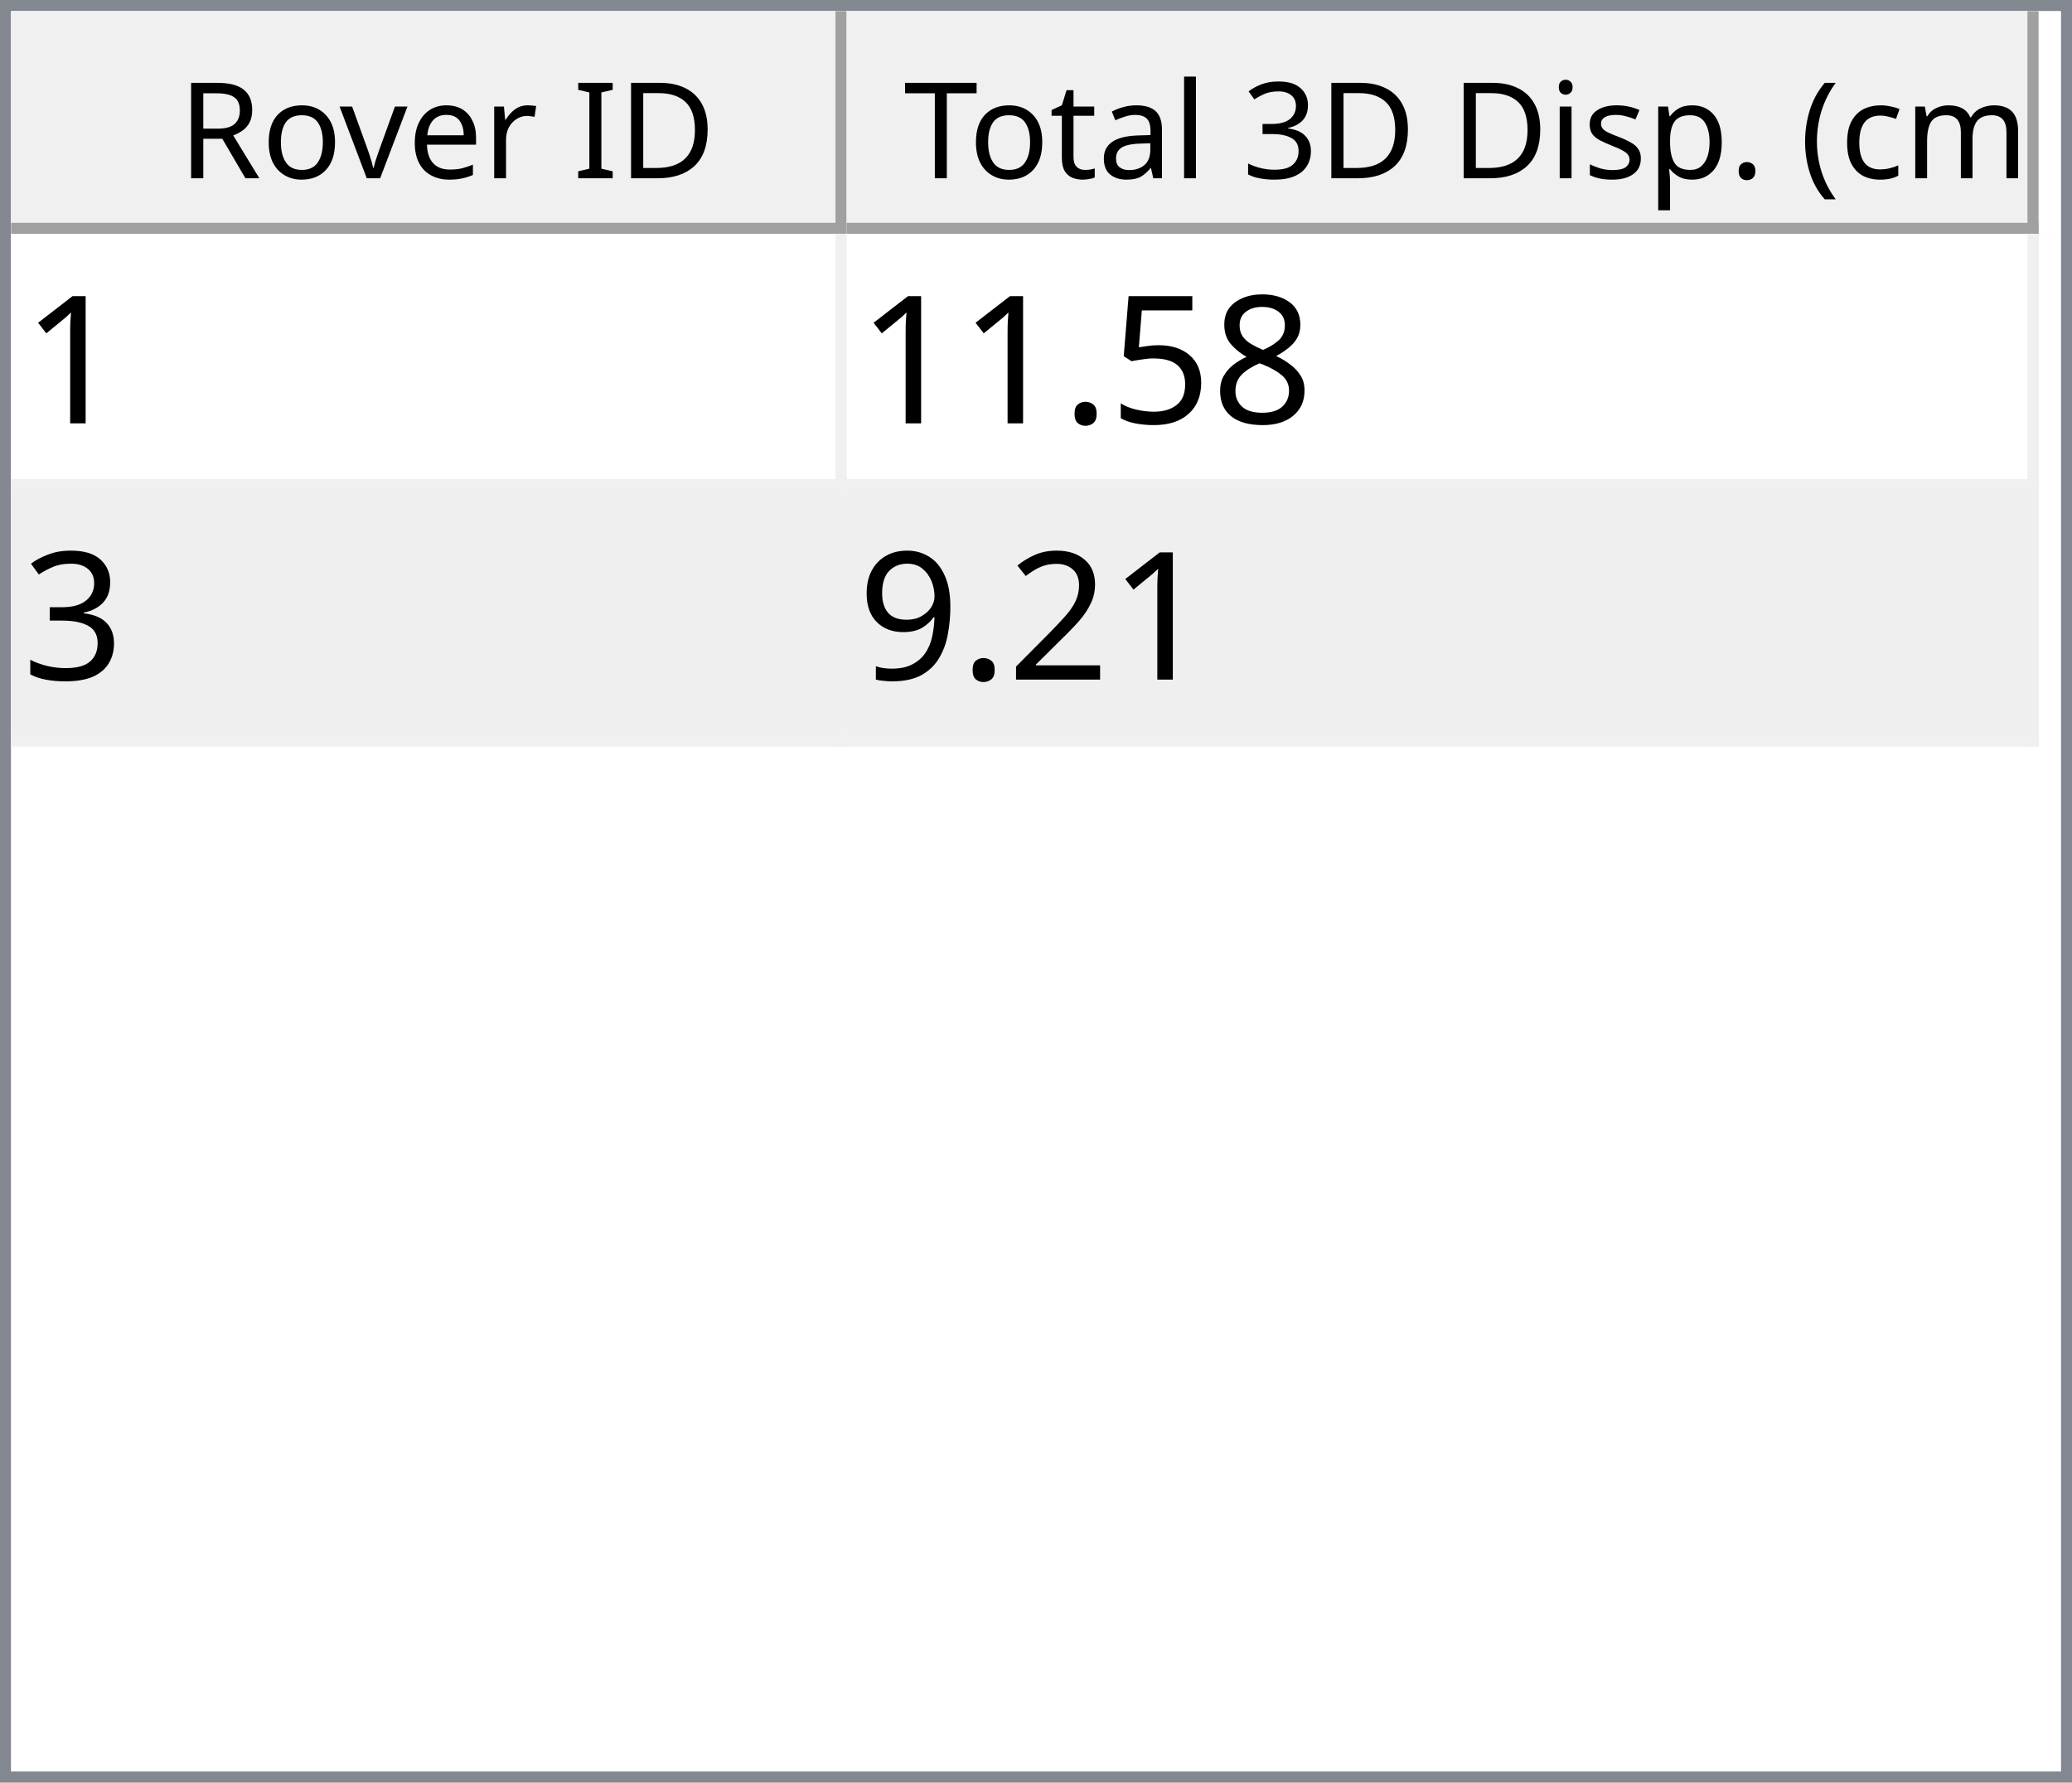
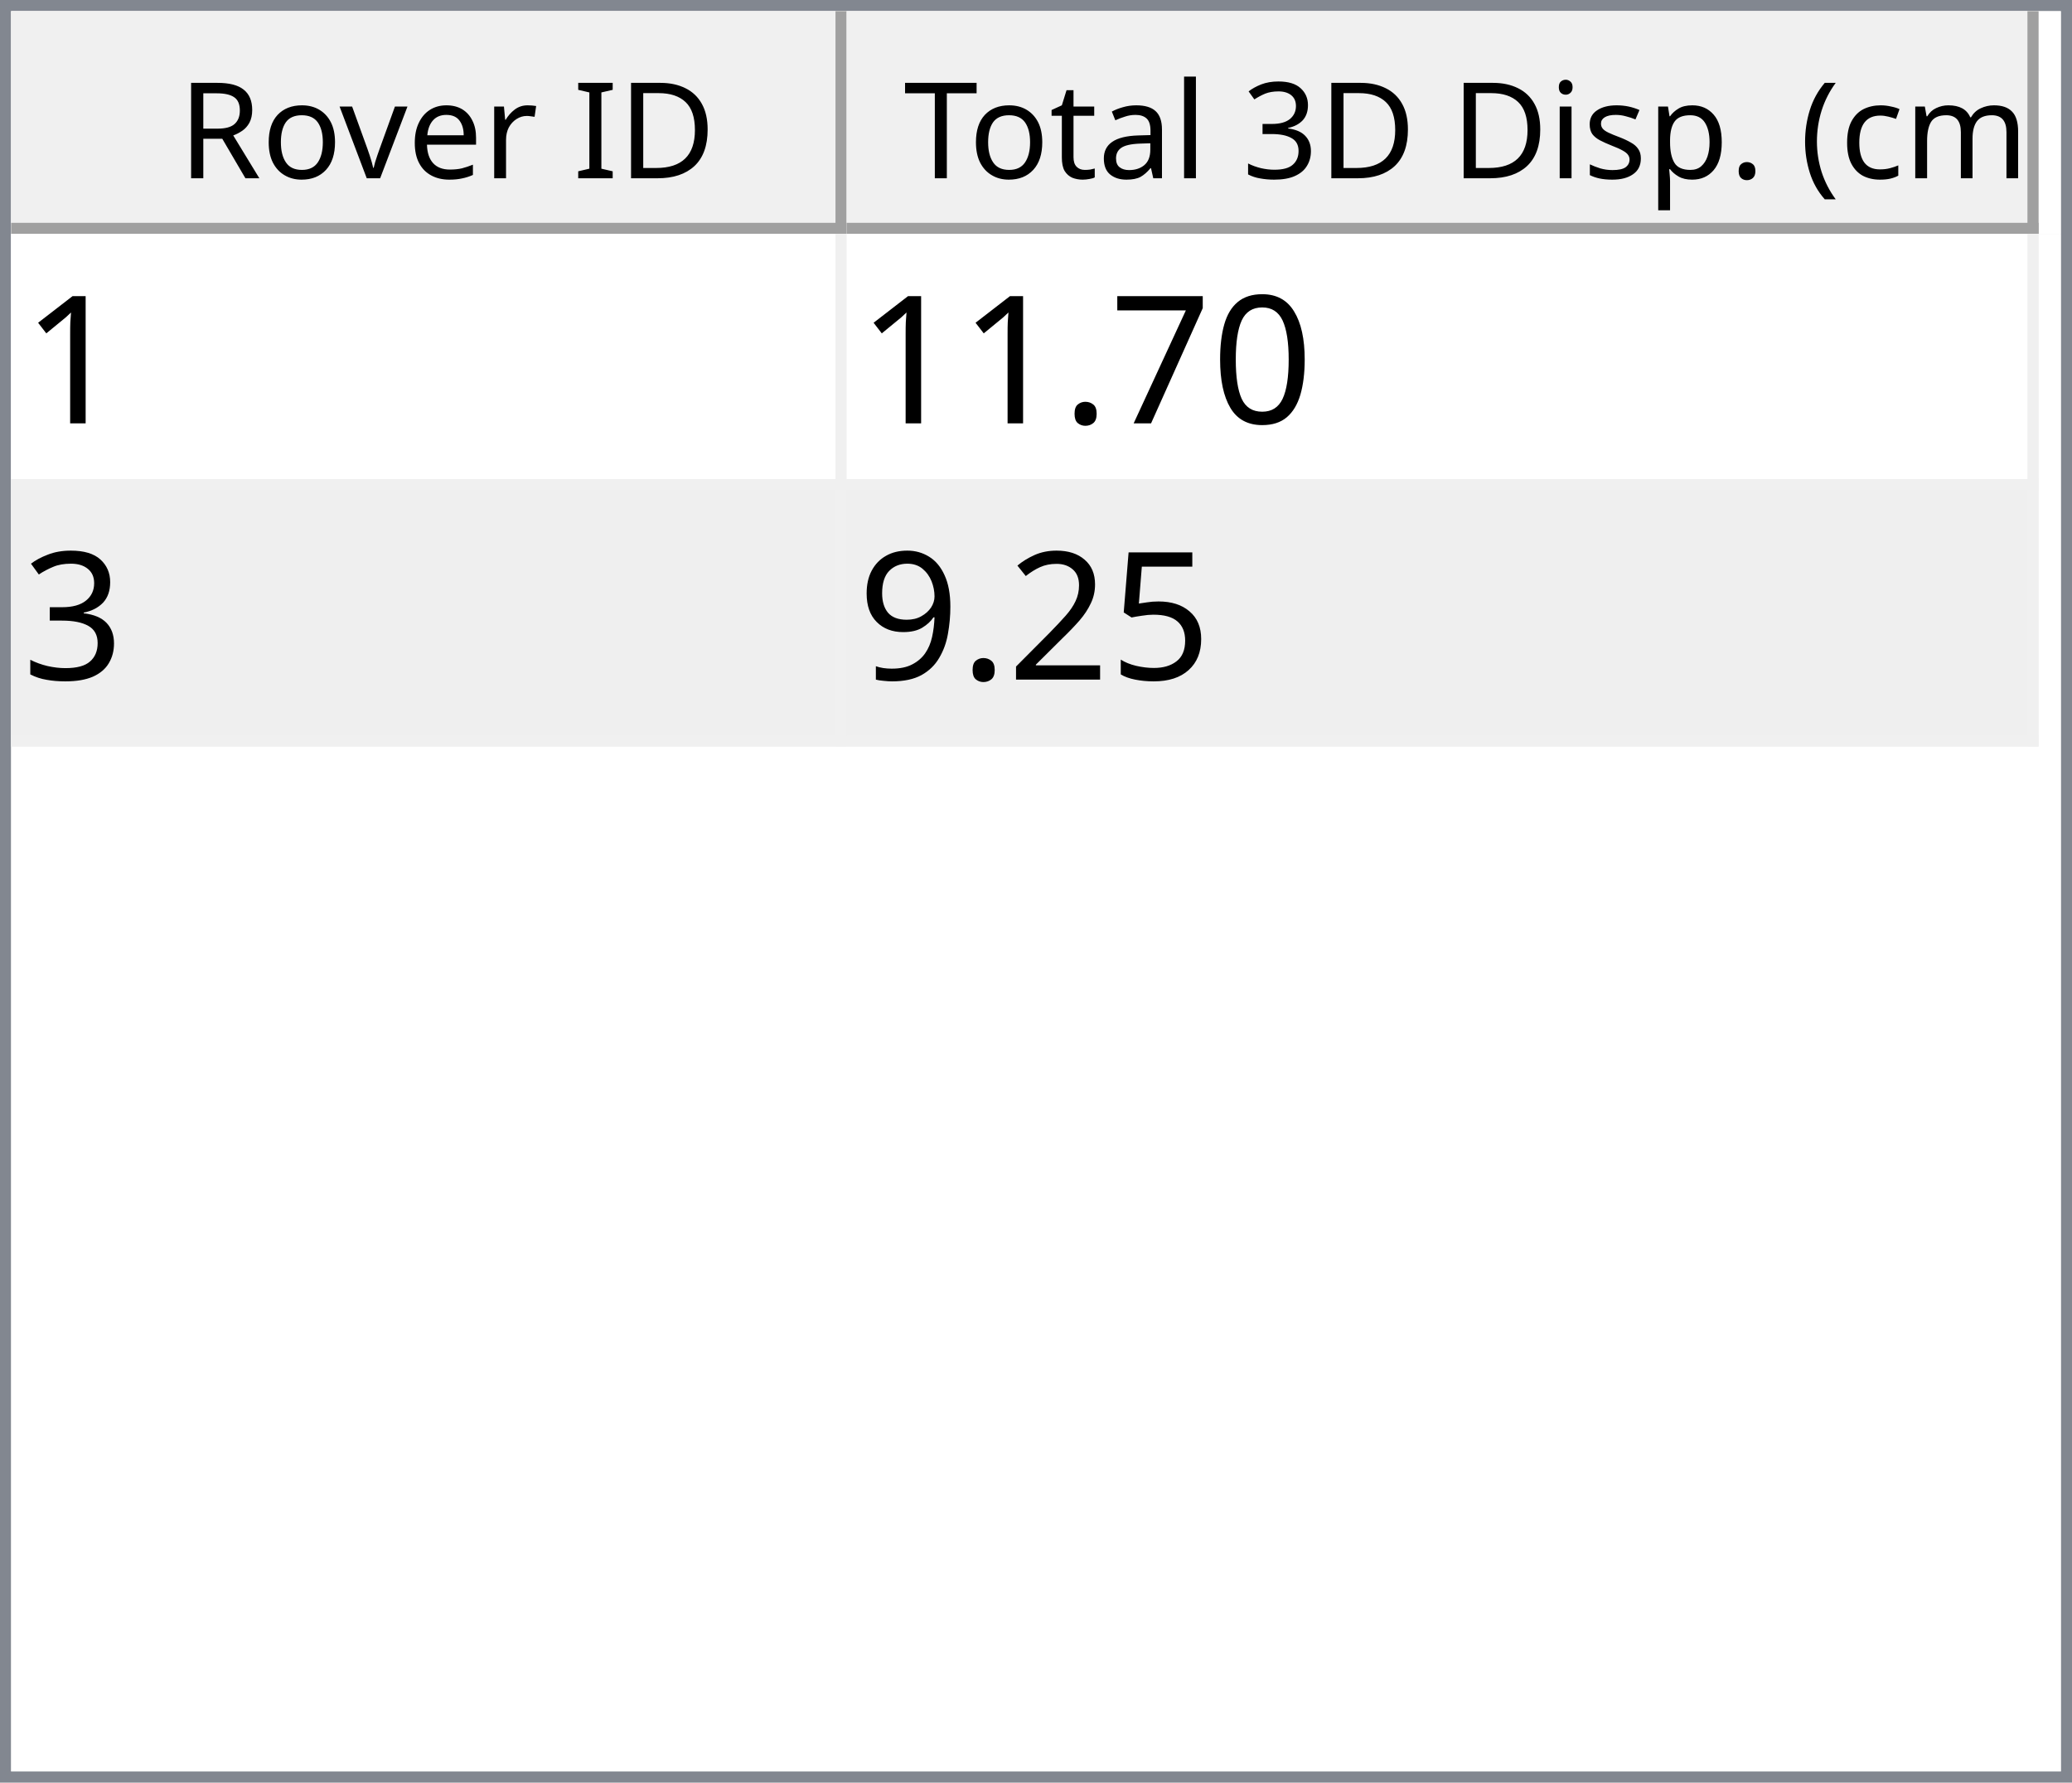
<svg xmlns="http://www.w3.org/2000/svg" style="fill-opacity:1; color-rendering:auto; color-interpolation:auto; text-rendering:auto; stroke:black; stroke-linecap:square; stroke-miterlimit:10; shape-rendering:auto; stroke-opacity:1; fill:black; stroke-dasharray:none; font-weight:normal; stroke-width:1; font-family:'Dialog'; font-style:normal; stroke-linejoin:miter; font-size:12px; stroke-dashoffset:0; image-rendering:auto;" width="186" height="160">
  <defs id="genericDefs" />
  <g>
    <defs id="defs1">
      <clipPath clipPathUnits="userSpaceOnUse" id="clipPath1">
        <path d="M0 0 L186 0 L186 160 L0 160 L0 0 Z" />
      </clipPath>
      <clipPath clipPathUnits="userSpaceOnUse" id="clipPath2">
        <path d="M0 0 L0 160 L186 160 L186 0 Z" />
      </clipPath>
      <clipPath clipPathUnits="userSpaceOnUse" id="clipPath3">
        <path d="M0 0 L0 20 L184 20 L184 0 Z" />
      </clipPath>
      <clipPath clipPathUnits="userSpaceOnUse" id="clipPath4">
        <path d="M0 0 L0 20 L75 20 L75 0 Z" />
      </clipPath>
      <clipPath clipPathUnits="userSpaceOnUse" id="clipPath5">
        <path d="M1 1 L1 19 L74 19 L74 1 Z" />
      </clipPath>
      <clipPath clipPathUnits="userSpaceOnUse" id="clipPath6">
        <path d="M0 0 L0 18 L73 18 L73 0 Z" />
      </clipPath>
      <clipPath clipPathUnits="userSpaceOnUse" id="clipPath7">
        <path d="M-0.5 -0.5 L-0.5 19.5 L74.5 19.5 L74.5 -0.5 Z" />
      </clipPath>
      <clipPath clipPathUnits="userSpaceOnUse" id="clipPath8">
        <path d="M0 0 L0 20 L107 20 L107 0 Z" />
      </clipPath>
      <clipPath clipPathUnits="userSpaceOnUse" id="clipPath9">
        <path d="M1 1 L1 19 L106 19 L106 1 Z" />
      </clipPath>
      <clipPath clipPathUnits="userSpaceOnUse" id="clipPath10">
        <path d="M0 0 L0 18 L105 18 L105 0 Z" />
      </clipPath>
      <clipPath clipPathUnits="userSpaceOnUse" id="clipPath11">
        <path d="M-0.5 -0.5 L-0.5 19.5 L106.5 19.5 L106.5 -0.5 Z" />
      </clipPath>
      <clipPath clipPathUnits="userSpaceOnUse" id="clipPath12">
        <path d="M0 0 L0 138 L184 138 L184 0 Z" />
      </clipPath>
      <clipPath clipPathUnits="userSpaceOnUse" id="clipPath13">
        <path d="M0 0 L0 46 L182 46 L182 0 Z" />
      </clipPath>
      <clipPath clipPathUnits="userSpaceOnUse" id="clipPath14">
        <path d="M-0.5 -0.5 L-0.5 45.5 L181.5 45.5 L181.5 -0.5 Z" />
      </clipPath>
      <clipPath clipPathUnits="userSpaceOnUse" id="clipPath15">
        <path d="M0 0 L0 22 L74 22 L74 0 Z" />
      </clipPath>
      <clipPath clipPathUnits="userSpaceOnUse" id="clipPath16">
        <path d="M0 0 L0 22 L106 22 L106 0 Z" />
      </clipPath>
      <font horiz-adv-x="64.551" id="font1">
        <font-face ascent="107.91" descent="25.098" units-per-em="100" style="font-style:normal; font-family:Segoe UI; font-weight:normal;" />
        <missing-glyph horiz-adv-x="64.551" d="M8.109 0 L8.109 68.266 L56.453 68.266 L56.453 0 L8.109 0 ZM15.328 7.234 L49.219 7.234 L49.219 61.031 L15.328 61.031 L15.328 7.234 Z" />
        <glyph unicode="D" horiz-adv-x="70.117" d="M9.188 0 L9.188 70.016 L28.516 70.016 Q65.531 70.016 65.531 35.891 Q65.531 19.672 55.25 9.836 Q44.969 0 27.734 0 L9.188 0 ZM17.391 62.594 L17.391 7.422 L27.828 7.422 Q41.609 7.422 49.273 14.797 Q56.938 22.172 56.938 35.688 Q56.938 62.594 28.328 62.594 L17.391 62.594 Z" />
        <glyph unicode="I" horiz-adv-x="26.611" d="M17.391 0 L9.188 0 L9.188 70.016 L17.391 70.016 L17.391 0 Z" />
        <glyph unicode=" " horiz-adv-x="27.393" d="" />
        <glyph unicode="r" horiz-adv-x="34.766" d="M34.188 41.891 Q32.078 43.5 28.125 43.5 Q23 43.5 19.555 38.672 Q16.109 33.844 16.109 25.484 L16.109 0 L8.109 0 L8.109 50 L16.109 50 L16.109 39.703 L16.312 39.703 Q18.016 44.969 21.531 47.922 Q25.047 50.875 29.391 50.875 Q32.516 50.875 34.188 50.203 L34.188 41.891 Z" />
        <glyph unicode="e" horiz-adv-x="52.295" d="M48.297 23 L12.984 23 Q13.188 14.656 17.484 10.109 Q21.781 5.562 29.297 5.562 Q37.75 5.562 44.828 11.141 L44.828 3.609 Q38.234 -1.172 27.391 -1.172 Q16.797 -1.172 10.742 5.641 Q4.688 12.453 4.688 24.812 Q4.688 36.469 11.305 43.82 Q17.922 51.172 27.734 51.172 Q37.547 51.172 42.922 44.828 Q48.297 38.484 48.297 27.203 L48.297 23 ZM40.094 29.781 Q40.047 36.719 36.75 40.578 Q33.453 44.438 27.594 44.438 Q21.922 44.438 17.969 40.383 Q14.016 36.328 13.094 29.781 L40.094 29.781 Z" />
        <glyph unicode="v" horiz-adv-x="47.9" d="M47.406 50 L27.484 0 L19.625 0 L0.688 50 L9.469 50 L22.172 13.672 Q23.578 9.672 23.922 6.688 L24.125 6.688 Q24.609 10.453 25.688 13.484 L38.969 50 L47.406 50 Z" />
        <glyph unicode="o" horiz-adv-x="58.594" d="M29 -1.172 Q17.922 -1.172 11.305 5.836 Q4.688 12.844 4.688 24.422 Q4.688 37.016 11.57 44.094 Q18.453 51.172 30.172 51.172 Q41.359 51.172 47.633 44.289 Q53.906 37.406 53.906 25.203 Q53.906 13.234 47.141 6.031 Q40.375 -1.172 29 -1.172 ZM29.594 44.438 Q21.875 44.438 17.383 39.188 Q12.891 33.938 12.891 24.703 Q12.891 15.828 17.43 10.695 Q21.969 5.562 29.594 5.562 Q37.359 5.562 41.531 10.594 Q45.703 15.625 45.703 24.906 Q45.703 34.281 41.531 39.359 Q37.359 44.438 29.594 44.438 Z" />
        <glyph unicode="R" horiz-adv-x="59.814" d="M59.375 0 L49.609 0 L37.891 19.625 Q36.281 22.359 34.766 24.289 Q33.25 26.219 31.664 27.438 Q30.078 28.656 28.25 29.219 Q26.422 29.781 24.125 29.781 L17.391 29.781 L17.391 0 L9.188 0 L9.188 70.016 L30.078 70.016 Q34.672 70.016 38.555 68.867 Q42.438 67.719 45.289 65.375 Q48.141 63.031 49.758 59.547 Q51.375 56.062 51.375 51.375 Q51.375 47.703 50.273 44.656 Q49.172 41.609 47.148 39.211 Q45.125 36.812 42.266 35.133 Q39.406 33.453 35.844 32.516 L35.844 32.328 Q37.594 31.547 38.891 30.547 Q40.188 29.547 41.359 28.18 Q42.531 26.812 43.68 25.078 Q44.828 23.344 46.234 21.047 L59.375 0 ZM17.391 62.594 L17.391 37.203 L28.516 37.203 Q31.594 37.203 34.203 38.133 Q36.812 39.062 38.719 40.797 Q40.625 42.531 41.703 45.047 Q42.781 47.562 42.781 50.688 Q42.781 56.297 39.141 59.445 Q35.5 62.594 28.609 62.594 L17.391 62.594 Z" />
        <glyph unicode=")" horiz-adv-x="30.176" d="M8.297 -15.922 L1.172 -15.922 Q16.406 2.344 16.406 26.812 Q16.406 51.469 1.078 70.016 L8.297 70.016 Q23.531 52.156 23.531 26.703 Q23.531 1.375 8.297 -15.922 Z" />
        <glyph unicode="m" horiz-adv-x="86.133" d="M79.109 0 L71.094 0 L71.094 28.719 Q71.094 37.016 68.531 40.727 Q65.969 44.438 59.906 44.438 Q54.781 44.438 51.195 39.75 Q47.609 35.062 47.609 28.516 L47.609 0 L39.594 0 L39.594 29.688 Q39.594 44.438 28.219 44.438 Q22.953 44.438 19.531 40.016 Q16.109 35.594 16.109 28.516 L16.109 0 L8.109 0 L8.109 50 L16.109 50 L16.109 42.094 L16.312 42.094 Q21.625 51.172 31.844 51.172 Q36.969 51.172 40.773 48.312 Q44.578 45.453 46 40.828 Q51.562 51.172 62.594 51.172 Q79.109 51.172 79.109 30.812 L79.109 0 Z" />
        <glyph unicode="c" horiz-adv-x="46.191" d="M42.188 2.297 Q36.422 -1.172 28.516 -1.172 Q17.828 -1.172 11.258 5.789 Q4.688 12.75 4.688 23.828 Q4.688 36.188 11.766 43.68 Q18.844 51.172 30.672 51.172 Q37.25 51.172 42.281 48.734 L42.281 40.531 Q36.719 44.438 30.375 44.438 Q22.703 44.438 17.797 38.945 Q12.891 33.453 12.891 24.516 Q12.891 15.719 17.508 10.641 Q22.125 5.562 29.891 5.562 Q36.422 5.562 42.188 9.906 L42.188 2.297 Z" />
        <glyph unicode="(" horiz-adv-x="30.176" d="M29.109 -15.922 L21.969 -15.922 Q6.844 1.375 6.844 26.703 Q6.844 52.156 21.969 70.016 L29.203 70.016 Q13.875 51.469 13.875 26.812 Q13.875 2.344 29.109 -15.922 Z" />
        <glyph unicode="." horiz-adv-x="21.68" d="M10.891 -1.078 Q8.641 -1.078 7.055 0.539 Q5.469 2.156 5.469 4.391 Q5.469 6.641 7.055 8.273 Q8.641 9.906 10.891 9.906 Q13.188 9.906 14.797 8.273 Q16.406 6.641 16.406 4.391 Q16.406 2.156 14.797 0.539 Q13.188 -1.078 10.891 -1.078 Z" />
        <glyph unicode="p" horiz-adv-x="58.789" d="M16.312 7.234 L16.109 7.234 L16.109 -23 L8.109 -23 L8.109 50 L16.109 50 L16.109 41.219 L16.312 41.219 Q22.219 51.172 33.594 51.172 Q43.266 51.172 48.688 44.461 Q54.109 37.75 54.109 26.469 Q54.109 13.922 48 6.375 Q41.891 -1.172 31.297 -1.172 Q21.578 -1.172 16.312 7.234 ZM16.109 27.391 L16.109 20.406 Q16.109 14.203 20.141 9.883 Q24.172 5.562 30.375 5.562 Q37.641 5.562 41.773 11.133 Q45.906 16.703 45.906 26.609 Q45.906 34.969 42.047 39.703 Q38.188 44.438 31.594 44.438 Q24.609 44.438 20.359 39.578 Q16.109 34.719 16.109 27.391 Z" />
        <glyph unicode="s" horiz-adv-x="42.432" d="M5.078 1.812 L5.078 10.406 Q11.625 5.562 19.484 5.562 Q30.031 5.562 30.031 12.594 Q30.031 14.594 29.125 15.992 Q28.219 17.391 26.68 18.461 Q25.141 19.531 23.07 20.383 Q21 21.234 18.609 22.172 Q15.281 23.484 12.766 24.828 Q10.25 26.172 8.57 27.859 Q6.891 29.547 6.031 31.695 Q5.172 33.844 5.172 36.719 Q5.172 40.234 6.789 42.945 Q8.406 45.656 11.086 47.484 Q13.766 49.312 17.211 50.242 Q20.656 51.172 24.312 51.172 Q30.812 51.172 35.938 48.922 L35.938 40.828 Q30.422 44.438 23.25 44.438 Q21 44.438 19.195 43.922 Q17.391 43.406 16.094 42.477 Q14.797 41.547 14.086 40.258 Q13.375 38.969 13.375 37.406 Q13.375 35.453 14.086 34.133 Q14.797 32.812 16.164 31.789 Q17.531 30.766 19.484 29.938 Q21.438 29.109 23.922 28.125 Q27.25 26.859 29.883 25.516 Q32.516 24.172 34.375 22.484 Q36.234 20.797 37.234 18.602 Q38.234 16.406 38.234 13.375 Q38.234 9.672 36.602 6.938 Q34.969 4.203 32.234 2.398 Q29.5 0.594 25.93 -0.289 Q22.359 -1.172 18.453 -1.172 Q10.75 -1.172 5.078 1.812 Z" />
        <glyph unicode="i" horiz-adv-x="24.219" d="M12.203 62.703 Q10.062 62.703 8.547 64.164 Q7.031 65.625 7.031 67.875 Q7.031 70.125 8.547 71.609 Q10.062 73.094 12.203 73.094 Q14.406 73.094 15.945 71.609 Q17.484 70.125 17.484 67.875 Q17.484 65.719 15.945 64.211 Q14.406 62.703 12.203 62.703 ZM16.109 0 L8.109 0 L8.109 50 L16.109 50 L16.109 0 Z" />
        <glyph unicode="3" horiz-adv-x="53.906" d="M46.531 19.828 Q46.531 15.094 44.75 11.211 Q42.969 7.328 39.719 4.57 Q36.469 1.812 31.93 0.297 Q27.391 -1.219 21.922 -1.219 Q11.922 -1.219 6 2.594 L6 11.188 Q13.094 5.609 22.219 5.609 Q25.875 5.609 28.828 6.539 Q31.781 7.469 33.906 9.227 Q36.031 10.984 37.18 13.477 Q38.328 15.969 38.328 19.094 Q38.328 32.812 18.797 32.812 L12.984 32.812 L12.984 39.594 L18.5 39.594 Q35.797 39.594 35.797 52.484 Q35.797 64.406 22.609 64.406 Q15.188 64.406 8.688 59.422 L8.688 67.188 Q15.375 71.188 24.609 71.188 Q29 71.188 32.57 69.969 Q36.141 68.75 38.68 66.555 Q41.219 64.359 42.609 61.281 Q44 58.203 44 54.5 Q44 40.672 30.031 36.719 L30.031 36.531 Q33.594 36.141 36.625 34.797 Q39.656 33.453 41.852 31.305 Q44.047 29.156 45.289 26.25 Q46.531 23.344 46.531 19.828 Z" />
        <glyph unicode="l" horiz-adv-x="24.219" d="M16.109 0 L8.109 0 L8.109 74.031 L16.109 74.031 L16.109 0 Z" />
        <glyph unicode="a" horiz-adv-x="50.879" d="M43.891 0 L35.891 0 L35.891 7.812 L35.688 7.812 Q30.469 -1.172 20.312 -1.172 Q12.844 -1.172 8.617 2.781 Q4.391 6.734 4.391 13.281 Q4.391 27.297 20.906 29.594 L35.891 31.688 Q35.891 44.438 25.594 44.438 Q16.547 44.438 9.281 38.281 L9.281 46.484 Q16.656 51.172 26.266 51.172 Q43.891 51.172 43.891 32.516 L43.891 0 ZM35.891 25.297 L23.828 23.641 Q18.266 22.859 15.43 20.875 Q12.594 18.891 12.594 13.875 Q12.594 10.203 15.211 7.883 Q17.828 5.562 22.172 5.562 Q28.125 5.562 32.008 9.742 Q35.891 13.922 35.891 20.312 L35.891 25.297 Z" />
        <glyph unicode="t" horiz-adv-x="33.887" d="M31.297 0.484 Q28.469 -1.078 23.828 -1.078 Q10.688 -1.078 10.688 13.578 L10.688 43.172 L2.094 43.172 L2.094 50 L10.688 50 L10.688 62.203 L18.703 64.797 L18.703 50 L31.297 50 L31.297 43.172 L18.703 43.172 L18.703 14.984 Q18.703 9.969 20.414 7.82 Q22.125 5.672 26.078 5.672 Q29.109 5.672 31.297 7.328 L31.297 0.484 Z" />
        <glyph unicode="T" horiz-adv-x="52.393" d="M50.594 62.594 L30.375 62.594 L30.375 0 L22.172 0 L22.172 62.594 L2 62.594 L2 70.016 L50.594 70.016 L50.594 62.594 Z" />
      </font>
      <font horiz-adv-x="75.0" id="font2">
        <font-face ascent="100.537" descent="21.973" units-per-em="100" style="font-style:normal; font-family:sans-serif; font-weight:normal;" />
        <missing-glyph horiz-adv-x="75.0" d="M12.5 0 L12.5 62.5 L62.5 62.5 L62.5 0 L12.5 0 ZM14.062 1.562 L60.938 1.562 L60.938 60.938 L14.062 60.938 L14.062 1.562 Z" />
        <glyph unicode="1" horiz-adv-x="55.615" d="M37.25 0 L28.469 0 L28.469 56 Q25.297 52.984 20.141 49.953 Q14.984 46.922 10.891 45.406 L10.891 53.906 Q18.266 57.375 23.781 62.305 Q29.297 67.234 31.594 71.875 L37.25 71.875 L37.25 0 Z" />
-         <glyph unicode="8" horiz-adv-x="55.615" d="M17.672 38.812 Q12.203 40.828 9.57 44.539 Q6.938 48.25 6.938 53.422 Q6.938 61.234 12.555 66.555 Q18.172 71.875 27.484 71.875 Q36.859 71.875 42.578 66.43 Q48.297 60.984 48.297 53.172 Q48.297 48.188 45.68 44.508 Q43.062 40.828 37.75 38.812 Q44.344 36.672 47.781 31.883 Q51.219 27.094 51.219 20.453 Q51.219 11.281 44.727 5.031 Q38.234 -1.219 27.641 -1.219 Q17.047 -1.219 10.547 5.055 Q4.047 11.328 4.047 20.703 Q4.047 27.688 7.594 32.398 Q11.141 37.109 17.672 38.812 ZM15.922 53.719 Q15.922 48.641 19.195 45.414 Q22.469 42.188 27.688 42.188 Q32.766 42.188 36.016 45.383 Q39.266 48.578 39.266 53.219 Q39.266 58.062 35.914 61.359 Q32.562 64.656 27.594 64.656 Q22.562 64.656 19.242 61.43 Q15.922 58.203 15.922 53.719 ZM13.094 20.656 Q13.094 16.891 14.875 13.375 Q16.656 9.859 20.172 7.93 Q23.688 6 27.734 6 Q34.031 6 38.133 10.055 Q42.234 14.109 42.234 20.359 Q42.234 26.703 38.016 30.859 Q33.797 35.016 27.438 35.016 Q21.234 35.016 17.164 30.914 Q13.094 26.812 13.094 20.656 Z" />
-         <glyph unicode="5" horiz-adv-x="55.615" d="M4.156 18.75 L13.375 19.531 Q14.406 12.797 18.141 9.398 Q21.875 6 27.156 6 Q33.5 6 37.891 10.789 Q42.281 15.578 42.281 23.484 Q42.281 31 38.062 35.352 Q33.844 39.703 27 39.703 Q22.75 39.703 19.336 37.773 Q15.922 35.844 13.969 32.766 L5.719 33.844 L12.641 70.609 L48.25 70.609 L48.25 62.203 L19.672 62.203 L15.828 42.969 Q22.266 47.469 29.344 47.469 Q38.719 47.469 45.164 40.969 Q51.609 34.469 51.609 24.266 Q51.609 14.547 45.953 7.469 Q39.062 -1.219 27.156 -1.219 Q17.391 -1.219 11.211 4.25 Q5.031 9.719 4.156 18.75 Z" />
+         <glyph unicode="0" horiz-adv-x="55.615" d="M4.156 35.297 Q4.156 48 6.766 55.742 Q9.375 63.484 14.523 67.68 Q19.672 71.875 27.484 71.875 Q33.25 71.875 37.594 69.555 Q41.938 67.234 44.773 62.867 Q47.609 58.5 49.219 52.227 Q50.828 45.953 50.828 35.297 Q50.828 22.703 48.242 14.969 Q45.656 7.234 40.508 3.008 Q35.359 -1.219 27.484 -1.219 Q17.141 -1.219 11.234 6.203 Q4.156 15.141 4.156 35.297 ZM13.188 35.297 Q13.188 17.672 17.312 11.836 Q21.438 6 27.484 6 Q33.547 6 37.672 11.859 Q41.797 17.719 41.797 35.297 Q41.797 52.984 37.672 58.789 Q33.547 64.594 27.391 64.594 Q21.344 64.594 17.719 59.469 Q13.188 52.938 13.188 35.297 Z" />
+         <glyph unicode="7" horiz-adv-x="55.615" d="M4.734 62.203 L4.734 70.656 L51.078 70.656 L51.078 63.812 Q44.234 56.547 37.523 44.484 Q30.812 32.422 27.156 19.672 Q24.516 10.688 23.781 0 L14.75 0 Q14.891 8.453 18.062 20.414 Q21.234 32.375 27.172 43.484 Q33.109 54.594 39.797 62.203 L4.734 62.203 Z" />
        <glyph unicode="." horiz-adv-x="27.783" d="M9.078 0 L9.078 10.016 L19.094 10.016 L19.094 0 L9.078 0 Z" />
        <glyph unicode="3" horiz-adv-x="55.615" d="M4.203 18.891 L12.984 20.062 Q14.5 12.594 18.141 9.297 Q21.781 6 27 6 Q33.203 6 37.477 10.297 Q41.75 14.594 41.75 20.953 Q41.75 27 37.797 30.93 Q33.844 34.859 27.734 34.859 Q25.25 34.859 21.531 33.891 L22.516 41.609 Q23.391 41.5 23.922 41.5 Q29.547 41.5 34.039 44.43 Q38.531 47.359 38.531 53.469 Q38.531 58.297 35.258 61.477 Q31.984 64.656 26.812 64.656 Q21.688 64.656 18.266 61.43 Q14.844 58.203 13.875 51.766 L5.078 53.328 Q6.688 62.156 12.398 67.016 Q18.109 71.875 26.609 71.875 Q32.469 71.875 37.398 69.359 Q42.328 66.844 44.945 62.5 Q47.562 58.156 47.562 53.266 Q47.562 48.641 45.07 44.828 Q42.578 41.016 37.703 38.766 Q44.047 37.312 47.562 32.695 Q51.078 28.078 51.078 21.141 Q51.078 11.766 44.242 5.25 Q37.406 -1.266 26.953 -1.266 Q17.531 -1.266 11.305 4.352 Q5.078 9.969 4.203 18.891 Z" />
+         <glyph unicode="5" horiz-adv-x="55.615" d="M4.156 18.75 L13.375 19.531 Q14.406 12.797 18.141 9.398 Q21.875 6 27.156 6 Q33.5 6 37.891 10.789 Q42.281 15.578 42.281 23.484 Q42.281 31 38.062 35.352 Q33.844 39.703 27 39.703 Q22.75 39.703 19.336 37.773 Q15.922 35.844 13.969 32.766 L5.719 33.844 L12.641 70.609 L48.25 70.609 L48.25 62.203 L19.672 62.203 L15.828 42.969 Q22.266 47.469 29.344 47.469 Q38.719 47.469 45.164 40.969 Q51.609 34.469 51.609 24.266 Q51.609 14.547 45.953 7.469 Q39.062 -1.219 27.156 -1.219 Q17.391 -1.219 11.211 4.25 Q5.031 9.719 4.156 18.75 Z" />
        <glyph unicode="2" horiz-adv-x="55.615" d="M50.344 8.453 L50.344 0 L3.031 0 Q2.938 3.172 4.047 6.109 Q5.859 10.938 9.836 15.625 Q13.812 20.312 21.344 26.469 Q33.016 36.031 37.117 41.625 Q41.219 47.219 41.219 52.203 Q41.219 57.422 37.477 61.008 Q33.734 64.594 27.734 64.594 Q21.391 64.594 17.578 60.789 Q13.766 56.984 13.719 50.25 L4.688 51.172 Q5.609 61.281 11.664 66.578 Q17.719 71.875 27.938 71.875 Q38.234 71.875 44.242 66.164 Q50.25 60.453 50.25 52 Q50.25 47.703 48.492 43.555 Q46.734 39.406 42.656 34.812 Q38.578 30.219 29.109 22.219 Q21.188 15.578 18.945 13.211 Q16.703 10.844 15.234 8.453 L50.344 8.453 Z" />
        <glyph unicode="9" horiz-adv-x="55.615" d="M5.469 16.547 L13.922 17.328 Q14.984 11.375 18.016 8.688 Q21.047 6 25.781 6 Q29.828 6 32.883 7.859 Q35.938 9.719 37.891 12.82 Q39.844 15.922 41.164 21.195 Q42.484 26.469 42.484 31.938 Q42.484 32.516 42.438 33.688 Q39.797 29.5 35.234 26.883 Q30.672 24.266 25.344 24.266 Q16.453 24.266 10.305 30.711 Q4.156 37.156 4.156 47.703 Q4.156 58.594 10.578 65.234 Q17 71.875 26.656 71.875 Q33.641 71.875 39.43 68.117 Q45.219 64.359 48.219 57.398 Q51.219 50.438 51.219 37.25 Q51.219 23.531 48.242 15.406 Q45.266 7.281 39.383 3.031 Q33.5 -1.219 25.594 -1.219 Q17.188 -1.219 11.867 3.445 Q6.547 8.109 5.469 16.547 ZM41.453 48.141 Q41.453 55.719 37.43 60.156 Q33.406 64.594 27.734 64.594 Q21.875 64.594 17.531 59.812 Q13.188 55.031 13.188 47.406 Q13.188 40.578 17.312 36.305 Q21.438 32.031 27.484 32.031 Q33.594 32.031 37.523 36.305 Q41.453 40.578 41.453 48.141 Z" />
      </font>
    </defs>
    <g style="fill:white; stroke:white;">
      <rect x="0" y="0" width="186" style="clip-path:url(#clipPath1); stroke:none;" height="160" />
    </g>
    <g style="fill:white; text-rendering:optimizeSpeed; color-rendering:optimizeSpeed; image-rendering:optimizeSpeed; shape-rendering:crispEdges; stroke:white; color-interpolation:sRGB;">
      <rect x="0" width="186" height="160" y="0" style="stroke:none;" />
      <path style="stroke:none;" d="M0 160 L186 160 L186 0 L0 0 Z" />
    </g>
    <g style="fill:rgb(240,240,240); font-family:'Segoe UI'; stroke:rgb(240,240,240);">
      <rect x="0" y="0" width="186" style="clip-path:url(#clipPath2); stroke:none;" height="160" />
    </g>
    <g style="fill:rgb(130,135,144); font-family:'Segoe UI'; stroke:rgb(130,135,144);">
      <path d="M0 0 L186 0 L186 160 L0 160 L0 0 ZM1 1 L185 1 L185 159 L1 159 L1 1 Z" style="fill-rule:evenodd; clip-path:url(#clipPath2); stroke:none;" />
    </g>
    <g style="fill:white; font-family:'Segoe UI'; stroke:white;" transform="translate(1,1)">
      <rect x="0" y="0" width="184" style="clip-path:url(#clipPath3); stroke:none;" height="20" />
    </g>
    <g style="fill:rgb(240,240,240); font-family:'Segoe UI'; stroke:rgb(240,240,240);" transform="translate(1,1)">
      <rect x="0" y="0" width="75" style="clip-path:url(#clipPath4); stroke:none;" height="20" />
    </g>
    <g style="font-family:'Segoe UI';" transform="translate(2,2)">
      <text x="14" xml:space="preserve" y="14" style="clip-path:url(#clipPath6); stroke:none;">Rover ID</text>
    </g>
    <g style="fill:rgb(160,160,160); font-family:'Segoe UI'; stroke:rgb(160,160,160); stroke-linejoin:bevel;" transform="translate(1.5,1.5)">
      <line x1="74" x2="74" y1="0" style="fill:none; clip-path:url(#clipPath7);" y2="19" />
    </g>
    <g style="fill:rgb(160,160,160); font-family:'Segoe UI'; stroke:rgb(160,160,160); stroke-linejoin:bevel;" transform="matrix(1,0,0,1,1,1) translate(0.5,0.5)">
      <line x1="0" x2="74" y1="19" style="fill:none; clip-path:url(#clipPath7);" y2="19" />
    </g>
    <g style="fill:rgb(240,240,240); font-family:'Segoe UI'; stroke:rgb(240,240,240);" transform="translate(76,1)">
      <rect x="0" y="0" width="107" style="clip-path:url(#clipPath8); stroke:none;" height="20" />
    </g>
    <g style="font-family:'Segoe UI';" transform="translate(77,2)">
      <text x="1" xml:space="preserve" y="14" style="clip-path:url(#clipPath10); stroke:none;"> Total 3D Disp. (cm)</text>
    </g>
    <g style="fill:rgb(160,160,160); font-family:'Segoe UI'; stroke:rgb(160,160,160); stroke-linejoin:bevel;" transform="translate(76.5,1.5)">
      <line x1="106" x2="106" y1="0" style="fill:none; clip-path:url(#clipPath11);" y2="19" />
    </g>
    <g style="fill:rgb(160,160,160); font-family:'Segoe UI'; stroke:rgb(160,160,160); stroke-linejoin:bevel;" transform="matrix(1,0,0,1,76,1) translate(0.5,0.5)">
      <line x1="0" x2="106" y1="19" style="fill:none; clip-path:url(#clipPath11);" y2="19" />
    </g>
    <g style="fill:white; font-family:'Segoe UI'; stroke:white;" transform="translate(1,21)">
      <rect x="0" y="0" width="184" style="clip-path:url(#clipPath12); stroke:none;" height="138" />
    </g>
    <g style="fill:rgb(240,240,240); font-size:16px; font-family:sans-serif; stroke:rgb(240,240,240);" transform="translate(1,21)">
      <rect x="0" y="0" width="182" style="clip-path:url(#clipPath13); stroke:none;" height="46" />
      <line transform="translate(0.5,0.5)" x1="0" x2="181" y1="22" style="clip-path:url(#clipPath14); fill:none; stroke-linejoin:bevel;" y2="22" />
    </g>
    <g transform="matrix(1,0,0,1,1,21) translate(0.5,0.5)" style="fill:rgb(240,240,240); font-size:16px; font-family:sans-serif; stroke:rgb(240,240,240); stroke-linejoin:bevel;">
      <line x1="0" x2="181" y1="45" style="fill:none; clip-path:url(#clipPath14);" y2="45" />
    </g>
    <g transform="matrix(1,0,0,1,1,21) translate(0.5,0.5)" style="fill:rgb(240,240,240); font-size:16px; font-family:sans-serif; stroke:rgb(240,240,240); stroke-linejoin:bevel;">
      <line x1="74" x2="74" y1="0" style="fill:none; clip-path:url(#clipPath14);" y2="45" />
    </g>
    <g transform="matrix(1,0,0,1,1,21) translate(0.5,0.5)" style="fill:rgb(240,240,240); font-size:16px; font-family:sans-serif; stroke:rgb(240,240,240); stroke-linejoin:bevel;">
      <line x1="181" x2="181" y1="0" style="fill:none; clip-path:url(#clipPath14);" y2="45" />
    </g>
    <g style="fill:white; font-size:16px; font-family:sans-serif; stroke:white;" transform="matrix(1,0,0,1,1,21)">
      <rect x="0" y="0" width="74" style="clip-path:url(#clipPath15); stroke:none;" height="22" />
      <text x="1" y="17" style="fill:black; clip-path:url(#clipPath15); stroke:none;" xml:space="preserve">1</text>
    </g>
    <g style="fill:white; font-size:16px; font-family:sans-serif; stroke:white;" transform="matrix(1,0,0,1,1,21) translate(75,0)">
      <rect x="0" y="0" width="106" style="clip-path:url(#clipPath16); stroke:none;" height="22" />
-       <text x="1" y="17" style="fill:black; clip-path:url(#clipPath16); stroke:none;" xml:space="preserve">11.58</text>
+       <text x="1" y="17" style="fill:black; clip-path:url(#clipPath16); stroke:none;" xml:space="preserve">11.70</text>
    </g>
    <g style="fill:rgb(239,239,239); font-size:16px; font-family:sans-serif; stroke:rgb(239,239,239);" transform="matrix(1,0,0,1,1,21) translate(0,23)">
      <rect x="0" y="0" width="74" style="clip-path:url(#clipPath15); stroke:none;" height="22" />
      <text x="1" y="17" style="fill:black; clip-path:url(#clipPath15); stroke:none;" xml:space="preserve">3</text>
    </g>
    <g style="fill:rgb(239,239,239); font-size:16px; font-family:sans-serif; stroke:rgb(239,239,239);" transform="matrix(1,0,0,1,1,21) translate(75,23)">
      <rect x="0" y="0" width="106" style="clip-path:url(#clipPath16); stroke:none;" height="22" />
-       <text x="1" y="17" style="fill:black; clip-path:url(#clipPath16); stroke:none;" xml:space="preserve">9.21</text>
+       <text x="1" y="17" style="fill:black; clip-path:url(#clipPath16); stroke:none;" xml:space="preserve">9.25</text>
    </g>
  </g>
</svg>
